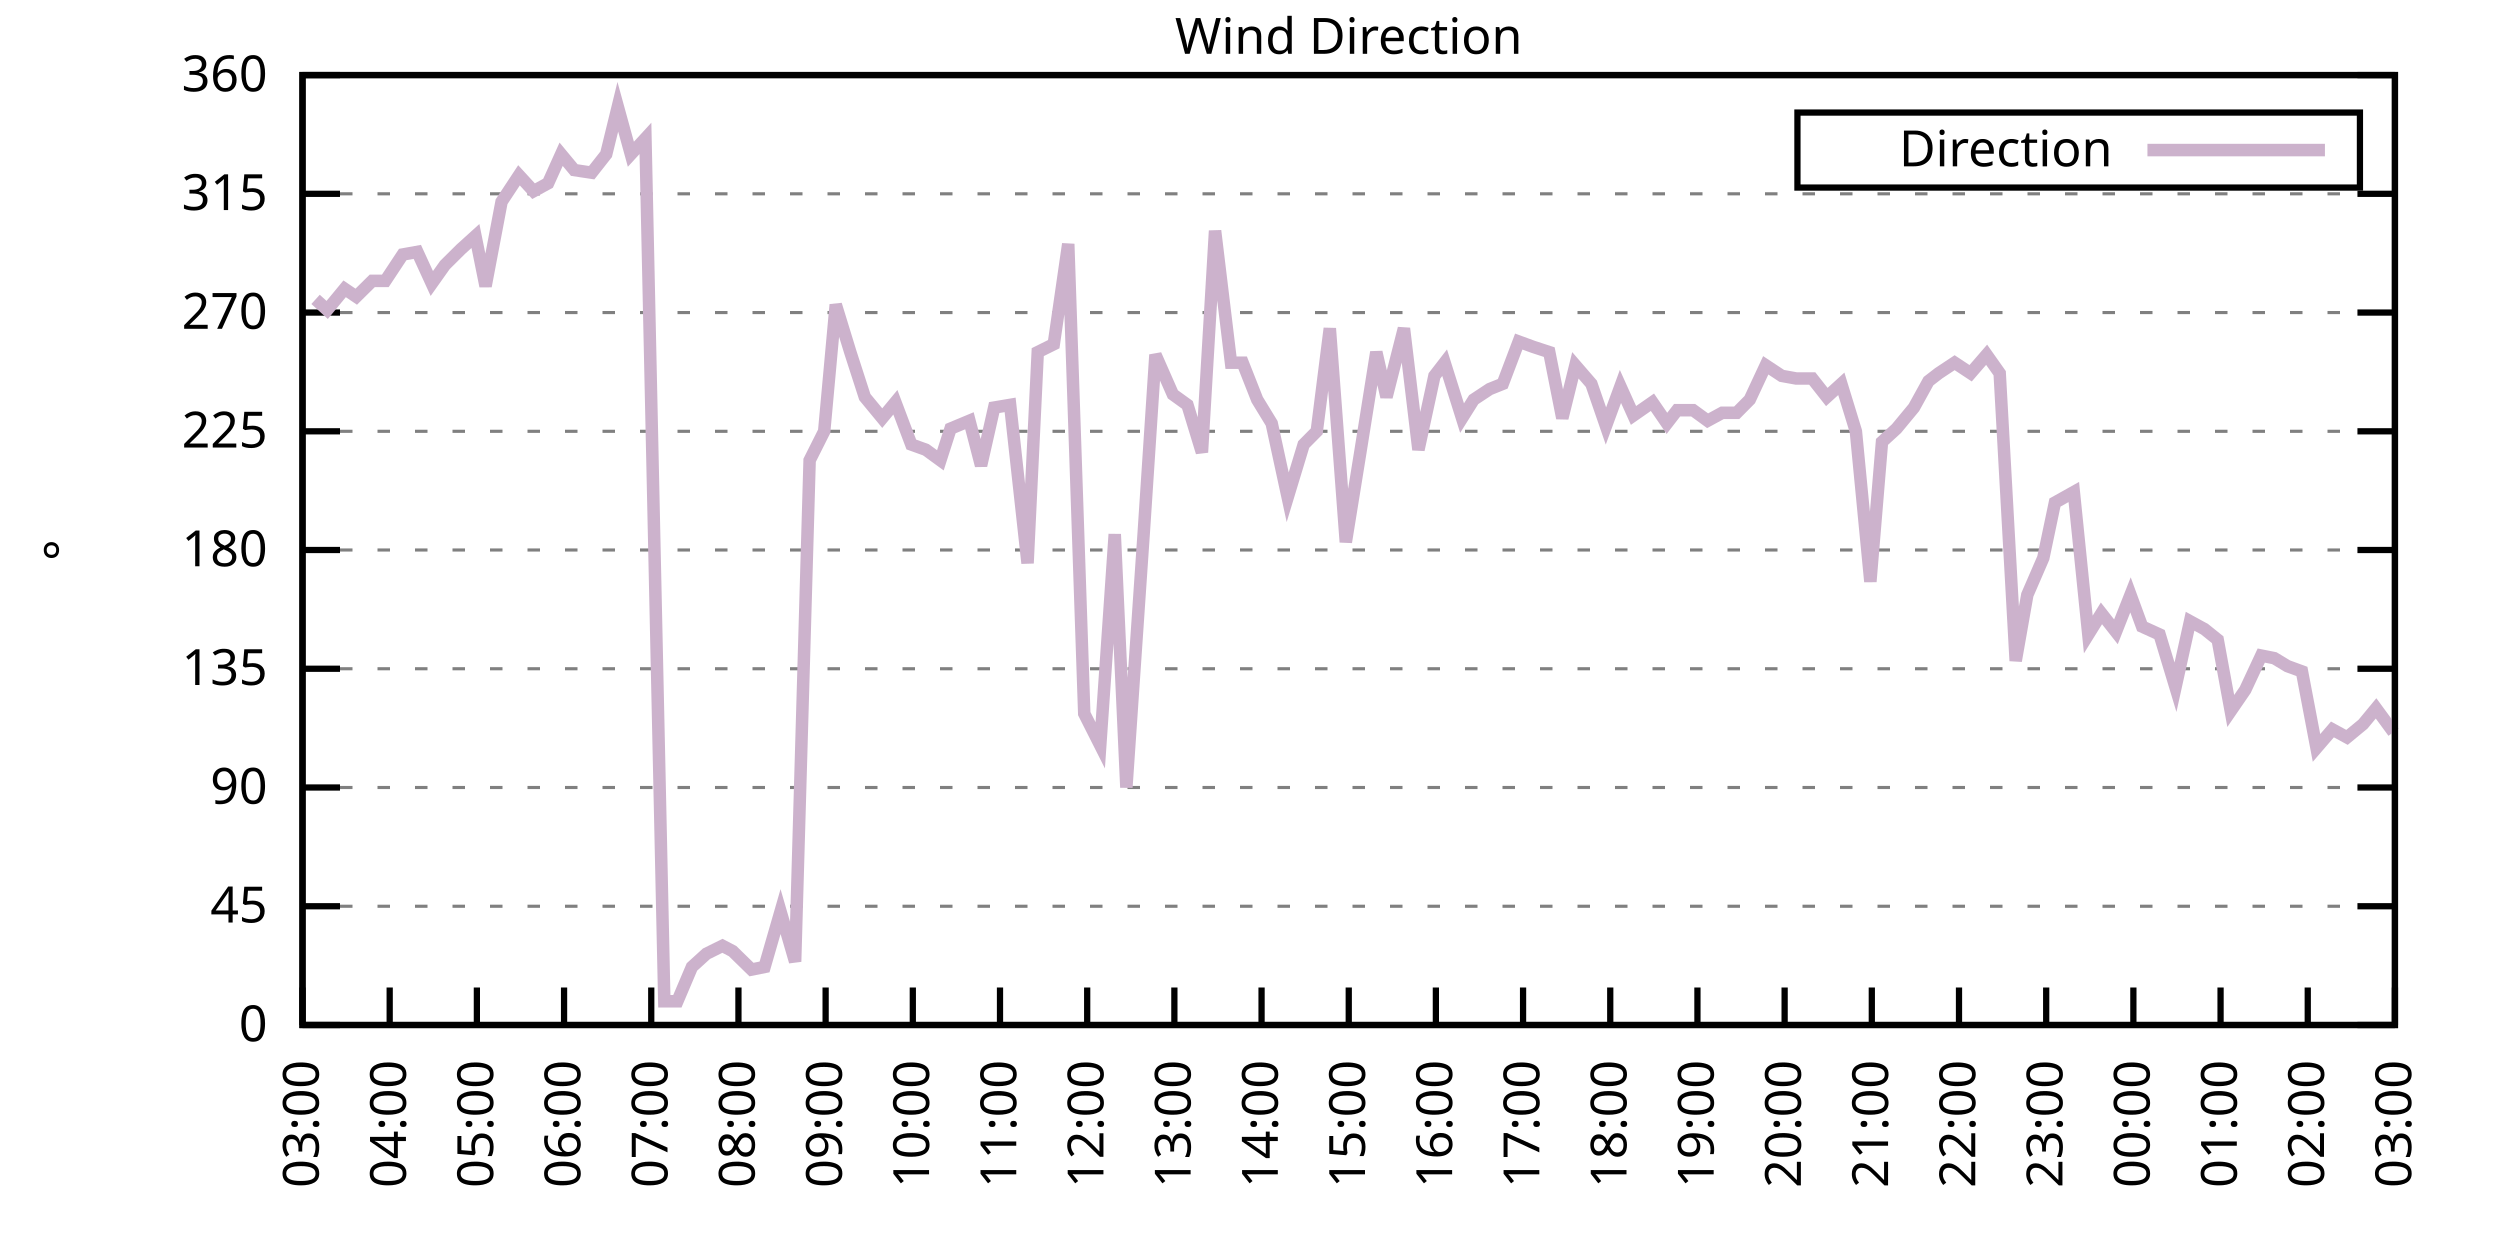
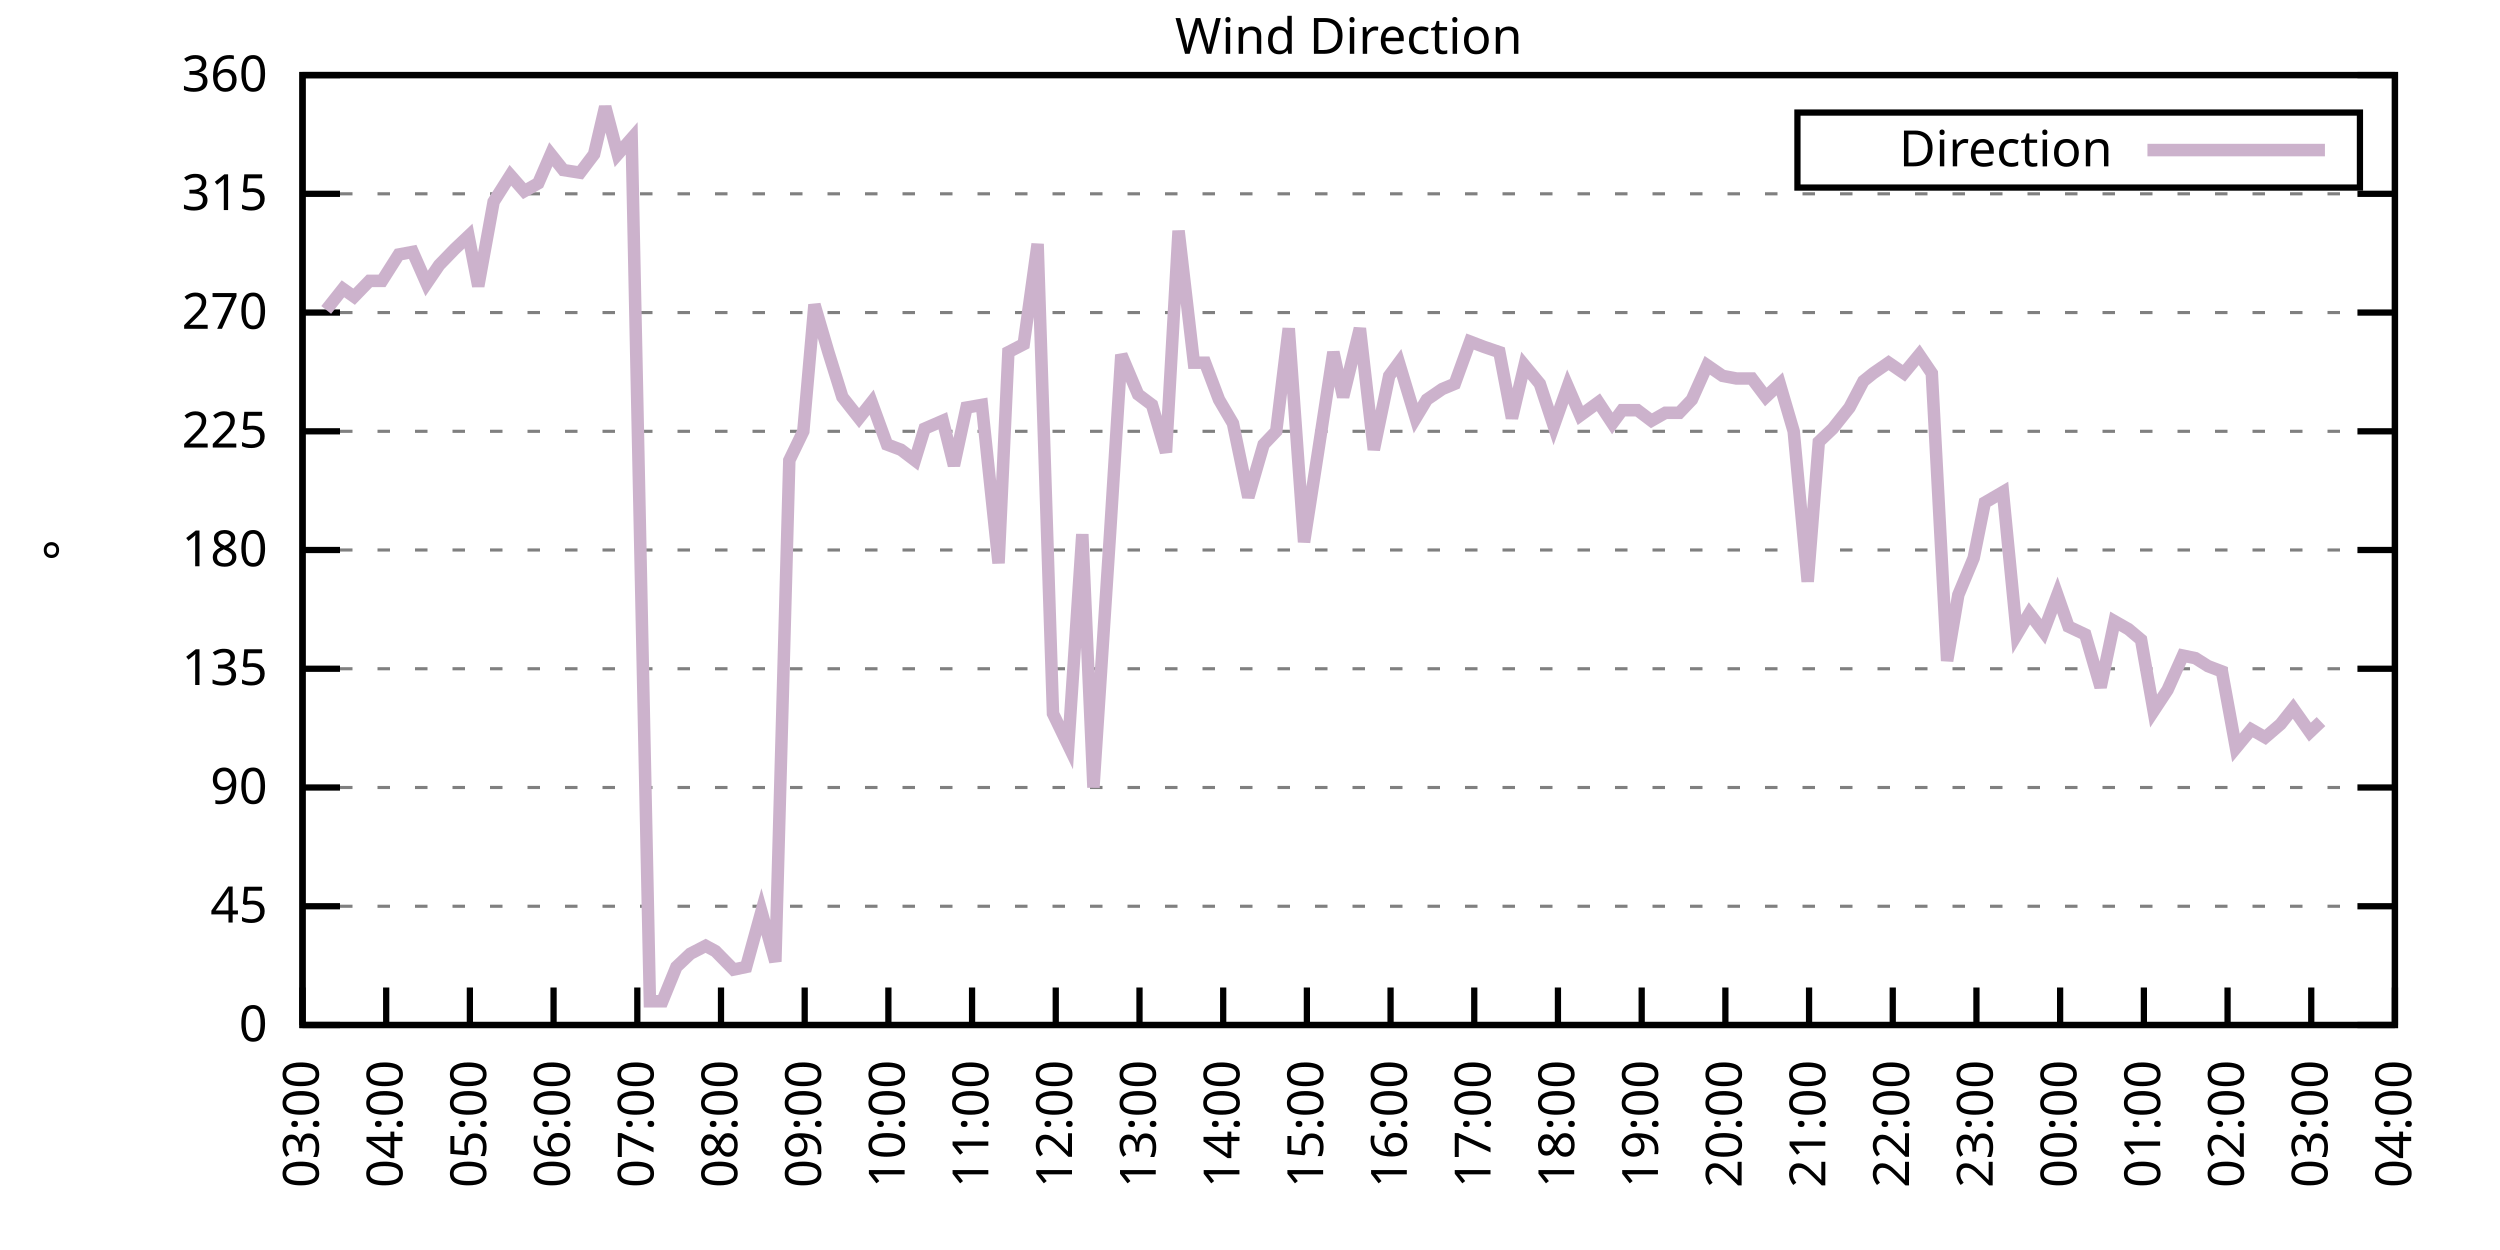
<svg xmlns="http://www.w3.org/2000/svg" xmlns:xlink="http://www.w3.org/1999/xlink" width="400" height="200" viewBox="0 0 400 200">
  <g id="gnuplot_canvas">
    <rect x="0" y="0" width="400" height="200" fill="none" />
    <defs>
      <circle id="gpDot" r="0.5" stroke-width="0.5" stroke="currentColor" />
      <path id="gpPt0" stroke-width="0.333" stroke="currentColor" d="M-1,0 h2 M0,-1 v2" />
      <path id="gpPt1" stroke-width="0.333" stroke="currentColor" d="M-1,-1 L1,1 M1,-1 L-1,1" />
      <path id="gpPt2" stroke-width="0.333" stroke="currentColor" d="M-1,0 L1,0 M0,-1 L0,1 M-1,-1 L1,1 M-1,1 L1,-1" />
      <rect id="gpPt3" stroke-width="0.333" stroke="currentColor" x="-1" y="-1" width="2" height="2" />
      <rect id="gpPt4" stroke-width="0.333" stroke="currentColor" fill="currentColor" x="-1" y="-1" width="2" height="2" />
      <circle id="gpPt5" stroke-width="0.333" stroke="currentColor" cx="0" cy="0" r="1" />
      <use xlink:href="#gpPt5" id="gpPt6" fill="currentColor" stroke="none" />
      <path id="gpPt7" stroke-width="0.333" stroke="currentColor" d="M0,-1.33 L-1.33,0.67 L1.33,0.67 z" />
      <use xlink:href="#gpPt7" id="gpPt8" fill="currentColor" stroke="none" />
      <use xlink:href="#gpPt7" id="gpPt9" stroke="currentColor" transform="rotate(180)" />
      <use xlink:href="#gpPt9" id="gpPt10" fill="currentColor" stroke="none" />
      <use xlink:href="#gpPt3" id="gpPt11" stroke="currentColor" transform="rotate(45)" />
      <use xlink:href="#gpPt11" id="gpPt12" fill="currentColor" stroke="none" />
      <path id="gpPt13" stroke-width="0.333" stroke="currentColor" d="M0,1.330 L1.265,0.411 L0.782,-1.067 L-0.782,-1.076 L-1.265,0.411 z" />
      <use xlink:href="#gpPt13" id="gpPt14" fill="currentColor" stroke="none" />
      <filter id="textbox" filterUnits="objectBoundingBox" x="0" y="0" height="1" width="1">
        <feFlood flood-color="white" flood-opacity="1" result="bgnd" />
        <feComposite in="SourceGraphic" in2="bgnd" operator="atop" />
      </filter>
      <filter id="greybox" filterUnits="objectBoundingBox" x="0" y="0" height="1" width="1">
        <feFlood flood-color="lightgrey" flood-opacity="1" result="grey" />
        <feComposite in="SourceGraphic" in2="grey" operator="atop" />
      </filter>
    </defs>
    <g fill="none" color="white" stroke="currentColor" stroke-width="1.00" stroke-linecap="butt" stroke-linejoin="miter">
</g>
    <g fill="none" color="black" stroke="currentColor" stroke-width="1.00" stroke-linecap="butt" stroke-linejoin="miter">
      <g stroke="none" shape-rendering="crispEdges">
        <polygon fill="rgb(255, 255, 255)" points="48.40,164.00 383.18,164.00 383.18,12.02 48.40,12.02 " />
      </g>
    </g>
    <g fill="none" color="black" stroke="currentColor" stroke-width="1.00" stroke-linecap="butt" stroke-linejoin="miter">
</g>
    <g fill="none" color="black" stroke="black" stroke-width="0.50" stroke-linecap="butt" stroke-linejoin="miter">
</g>
    <g fill="none" color="gray" stroke="currentColor" stroke-width="0.50" stroke-linecap="butt" stroke-linejoin="miter">
      <path stroke="gray" stroke-dasharray="2,4" class="gridline" d="M48.40,164.00 L383.19,164.00  " />
    </g>
    <g fill="none" color="gray" stroke="gray" stroke-width="1.00" stroke-linecap="butt" stroke-linejoin="miter">
</g>
    <g fill="none" color="black" stroke="currentColor" stroke-width="1.00" stroke-linecap="butt" stroke-linejoin="miter">
      <path stroke="black" d="M48.40,164.00 L54.40,164.00 M383.19,164.00 L377.19,164.00  " />
      <g transform="translate(42.80,166.60)" stroke="none" fill="black" font-family="Sans" font-size="8.00" text-anchor="end">
        <text>
          <tspan font-family="Sans"> 0</tspan>
        </text>
      </g>
    </g>
    <g fill="none" color="black" stroke="currentColor" stroke-width="1.00" stroke-linecap="butt" stroke-linejoin="miter">
</g>
    <g fill="none" color="black" stroke="black" stroke-width="0.50" stroke-linecap="butt" stroke-linejoin="miter">
</g>
    <g fill="none" color="gray" stroke="currentColor" stroke-width="0.50" stroke-linecap="butt" stroke-linejoin="miter">
      <path stroke="gray" stroke-dasharray="2,4" class="gridline" d="M48.40,145.00 L383.19,145.00  " />
    </g>
    <g fill="none" color="gray" stroke="gray" stroke-width="1.00" stroke-linecap="butt" stroke-linejoin="miter">
</g>
    <g fill="none" color="black" stroke="currentColor" stroke-width="1.00" stroke-linecap="butt" stroke-linejoin="miter">
      <path stroke="black" d="M48.40,145.00 L54.40,145.00 M383.19,145.00 L377.19,145.00  " />
      <g transform="translate(42.80,147.60)" stroke="none" fill="black" font-family="Sans" font-size="8.00" text-anchor="end">
        <text>
          <tspan font-family="Sans"> 45</tspan>
        </text>
      </g>
    </g>
    <g fill="none" color="black" stroke="currentColor" stroke-width="1.00" stroke-linecap="butt" stroke-linejoin="miter">
</g>
    <g fill="none" color="black" stroke="black" stroke-width="0.50" stroke-linecap="butt" stroke-linejoin="miter">
</g>
    <g fill="none" color="gray" stroke="currentColor" stroke-width="0.50" stroke-linecap="butt" stroke-linejoin="miter">
      <path stroke="gray" stroke-dasharray="2,4" class="gridline" d="M48.40,126.00 L383.19,126.00  " />
    </g>
    <g fill="none" color="gray" stroke="gray" stroke-width="1.00" stroke-linecap="butt" stroke-linejoin="miter">
</g>
    <g fill="none" color="black" stroke="currentColor" stroke-width="1.00" stroke-linecap="butt" stroke-linejoin="miter">
      <path stroke="black" d="M48.40,126.00 L54.40,126.00 M383.19,126.00 L377.19,126.00  " />
      <g transform="translate(42.80,128.60)" stroke="none" fill="black" font-family="Sans" font-size="8.00" text-anchor="end">
        <text>
          <tspan font-family="Sans"> 90</tspan>
        </text>
      </g>
    </g>
    <g fill="none" color="black" stroke="currentColor" stroke-width="1.00" stroke-linecap="butt" stroke-linejoin="miter">
</g>
    <g fill="none" color="black" stroke="black" stroke-width="0.50" stroke-linecap="butt" stroke-linejoin="miter">
</g>
    <g fill="none" color="gray" stroke="currentColor" stroke-width="0.50" stroke-linecap="butt" stroke-linejoin="miter">
      <path stroke="gray" stroke-dasharray="2,4" class="gridline" d="M48.40,107.00 L383.19,107.00  " />
    </g>
    <g fill="none" color="gray" stroke="gray" stroke-width="1.00" stroke-linecap="butt" stroke-linejoin="miter">
</g>
    <g fill="none" color="black" stroke="currentColor" stroke-width="1.00" stroke-linecap="butt" stroke-linejoin="miter">
      <path stroke="black" d="M48.40,107.00 L54.40,107.00 M383.19,107.00 L377.19,107.00  " />
      <g transform="translate(42.80,109.60)" stroke="none" fill="black" font-family="Sans" font-size="8.00" text-anchor="end">
        <text>
          <tspan font-family="Sans"> 135</tspan>
        </text>
      </g>
    </g>
    <g fill="none" color="black" stroke="currentColor" stroke-width="1.00" stroke-linecap="butt" stroke-linejoin="miter">
</g>
    <g fill="none" color="black" stroke="black" stroke-width="0.50" stroke-linecap="butt" stroke-linejoin="miter">
</g>
    <g fill="none" color="gray" stroke="currentColor" stroke-width="0.50" stroke-linecap="butt" stroke-linejoin="miter">
      <path stroke="gray" stroke-dasharray="2,4" class="gridline" d="M48.40,88.00 L383.19,88.00  " />
    </g>
    <g fill="none" color="gray" stroke="gray" stroke-width="1.00" stroke-linecap="butt" stroke-linejoin="miter">
</g>
    <g fill="none" color="black" stroke="currentColor" stroke-width="1.00" stroke-linecap="butt" stroke-linejoin="miter">
      <path stroke="black" d="M48.40,88.00 L54.40,88.00 M383.19,88.00 L377.19,88.00  " />
      <g transform="translate(42.80,90.60)" stroke="none" fill="black" font-family="Sans" font-size="8.00" text-anchor="end">
        <text>
          <tspan font-family="Sans"> 180</tspan>
        </text>
      </g>
    </g>
    <g fill="none" color="black" stroke="currentColor" stroke-width="1.00" stroke-linecap="butt" stroke-linejoin="miter">
</g>
    <g fill="none" color="black" stroke="black" stroke-width="0.50" stroke-linecap="butt" stroke-linejoin="miter">
</g>
    <g fill="none" color="gray" stroke="currentColor" stroke-width="0.50" stroke-linecap="butt" stroke-linejoin="miter">
      <path stroke="gray" stroke-dasharray="2,4" class="gridline" d="M48.40,69.01 L383.19,69.01  " />
    </g>
    <g fill="none" color="gray" stroke="gray" stroke-width="1.00" stroke-linecap="butt" stroke-linejoin="miter">
</g>
    <g fill="none" color="black" stroke="currentColor" stroke-width="1.00" stroke-linecap="butt" stroke-linejoin="miter">
      <path stroke="black" d="M48.40,69.01 L54.40,69.01 M383.19,69.01 L377.19,69.01  " />
      <g transform="translate(42.80,71.61)" stroke="none" fill="black" font-family="Sans" font-size="8.00" text-anchor="end">
        <text>
          <tspan font-family="Sans"> 225</tspan>
        </text>
      </g>
    </g>
    <g fill="none" color="black" stroke="currentColor" stroke-width="1.00" stroke-linecap="butt" stroke-linejoin="miter">
</g>
    <g fill="none" color="black" stroke="black" stroke-width="0.50" stroke-linecap="butt" stroke-linejoin="miter">
</g>
    <g fill="none" color="gray" stroke="currentColor" stroke-width="0.50" stroke-linecap="butt" stroke-linejoin="miter">
      <path stroke="gray" stroke-dasharray="2,4" class="gridline" d="M48.40,50.01 L383.19,50.01  " />
    </g>
    <g fill="none" color="gray" stroke="gray" stroke-width="1.00" stroke-linecap="butt" stroke-linejoin="miter">
</g>
    <g fill="none" color="black" stroke="currentColor" stroke-width="1.00" stroke-linecap="butt" stroke-linejoin="miter">
      <path stroke="black" d="M48.40,50.01 L54.40,50.01 M383.19,50.01 L377.19,50.01  " />
      <g transform="translate(42.80,52.61)" stroke="none" fill="black" font-family="Sans" font-size="8.00" text-anchor="end">
        <text>
          <tspan font-family="Sans"> 270</tspan>
        </text>
      </g>
    </g>
    <g fill="none" color="black" stroke="currentColor" stroke-width="1.00" stroke-linecap="butt" stroke-linejoin="miter">
</g>
    <g fill="none" color="black" stroke="black" stroke-width="0.50" stroke-linecap="butt" stroke-linejoin="miter">
</g>
    <g fill="none" color="gray" stroke="currentColor" stroke-width="0.50" stroke-linecap="butt" stroke-linejoin="miter">
      <path stroke="gray" stroke-dasharray="2,4" class="gridline" d="M48.40,31.01 L383.19,31.01  " />
    </g>
    <g fill="none" color="gray" stroke="gray" stroke-width="1.00" stroke-linecap="butt" stroke-linejoin="miter">
</g>
    <g fill="none" color="black" stroke="currentColor" stroke-width="1.00" stroke-linecap="butt" stroke-linejoin="miter">
      <path stroke="black" d="M48.40,31.01 L54.40,31.01 M383.19,31.01 L377.19,31.01  " />
      <g transform="translate(42.80,33.61)" stroke="none" fill="black" font-family="Sans" font-size="8.00" text-anchor="end">
        <text>
          <tspan font-family="Sans"> 315</tspan>
        </text>
      </g>
    </g>
    <g fill="none" color="black" stroke="currentColor" stroke-width="1.00" stroke-linecap="butt" stroke-linejoin="miter">
</g>
    <g fill="none" color="black" stroke="black" stroke-width="0.50" stroke-linecap="butt" stroke-linejoin="miter">
</g>
    <g fill="none" color="gray" stroke="currentColor" stroke-width="0.50" stroke-linecap="butt" stroke-linejoin="miter">
      <path stroke="gray" stroke-dasharray="2,4" class="gridline" d="M48.40,12.01 L383.19,12.01  " />
    </g>
    <g fill="none" color="gray" stroke="gray" stroke-width="1.00" stroke-linecap="butt" stroke-linejoin="miter">
</g>
    <g fill="none" color="black" stroke="currentColor" stroke-width="1.00" stroke-linecap="butt" stroke-linejoin="miter">
      <path stroke="black" d="M48.40,12.01 L54.40,12.01 M383.19,12.01 L377.19,12.01  " />
      <g transform="translate(42.80,14.61)" stroke="none" fill="black" font-family="Sans" font-size="8.00" text-anchor="end">
        <text>
          <tspan font-family="Sans"> 360</tspan>
        </text>
      </g>
    </g>
    <g fill="none" color="black" stroke="currentColor" stroke-width="1.00" stroke-linecap="butt" stroke-linejoin="miter">
      <path stroke="black" d="M48.40,164.00 L48.40,158.00  " />
      <g transform="translate(51.00,169.60) rotate(270.00)" stroke="none" fill="black" font-family="Sans" font-size="8.00" text-anchor="end">
        <text>
          <tspan font-family="Sans">03:00</tspan>
        </text>
      </g>
    </g>
    <g fill="none" color="black" stroke="currentColor" stroke-width="1.00" stroke-linecap="butt" stroke-linejoin="miter">
-       <path stroke="black" d="M62.35,164.00 L62.35,158.00  " />
-       <g transform="translate(64.95,169.60) rotate(270.00)" stroke="none" fill="black" font-family="Sans" font-size="8.00" text-anchor="end">
+       <path stroke="black" d="M61.79,164.00 L61.79,158.00  " />
+       <g transform="translate(64.39,169.60) rotate(270.00)" stroke="none" fill="black" font-family="Sans" font-size="8.00" text-anchor="end">
        <text>
          <tspan font-family="Sans">04:00</tspan>
        </text>
      </g>
    </g>
    <g fill="none" color="black" stroke="currentColor" stroke-width="1.00" stroke-linecap="butt" stroke-linejoin="miter">
-       <path stroke="black" d="M76.30,164.00 L76.30,158.00  " />
-       <g transform="translate(78.90,169.60) rotate(270.00)" stroke="none" fill="black" font-family="Sans" font-size="8.00" text-anchor="end">
+       <path stroke="black" d="M75.18,164.00 L75.18,158.00  " />
+       <g transform="translate(77.78,169.60) rotate(270.00)" stroke="none" fill="black" font-family="Sans" font-size="8.00" text-anchor="end">
        <text>
          <tspan font-family="Sans">05:00</tspan>
        </text>
      </g>
    </g>
    <g fill="none" color="black" stroke="currentColor" stroke-width="1.00" stroke-linecap="butt" stroke-linejoin="miter">
-       <path stroke="black" d="M90.25,164.00 L90.25,158.00  " />
-       <g transform="translate(92.85,169.60) rotate(270.00)" stroke="none" fill="black" font-family="Sans" font-size="8.00" text-anchor="end">
+       <path stroke="black" d="M88.57,164.00 L88.57,158.00  " />
+       <g transform="translate(91.17,169.60) rotate(270.00)" stroke="none" fill="black" font-family="Sans" font-size="8.00" text-anchor="end">
        <text>
          <tspan font-family="Sans">06:00</tspan>
        </text>
      </g>
    </g>
    <g fill="none" color="black" stroke="currentColor" stroke-width="1.00" stroke-linecap="butt" stroke-linejoin="miter">
-       <path stroke="black" d="M104.20,164.00 L104.20,158.00  " />
-       <g transform="translate(106.80,169.60) rotate(270.00)" stroke="none" fill="black" font-family="Sans" font-size="8.00" text-anchor="end">
+       <path stroke="black" d="M101.97,164.00 L101.97,158.00  " />
+       <g transform="translate(104.57,169.60) rotate(270.00)" stroke="none" fill="black" font-family="Sans" font-size="8.00" text-anchor="end">
        <text>
          <tspan font-family="Sans">07:00</tspan>
        </text>
      </g>
    </g>
    <g fill="none" color="black" stroke="currentColor" stroke-width="1.00" stroke-linecap="butt" stroke-linejoin="miter">
-       <path stroke="black" d="M118.15,164.00 L118.15,158.00  " />
-       <g transform="translate(120.75,169.60) rotate(270.00)" stroke="none" fill="black" font-family="Sans" font-size="8.00" text-anchor="end">
+       <path stroke="black" d="M115.36,164.00 L115.36,158.00  " />
+       <g transform="translate(117.96,169.60) rotate(270.00)" stroke="none" fill="black" font-family="Sans" font-size="8.00" text-anchor="end">
        <text>
          <tspan font-family="Sans">08:00</tspan>
        </text>
      </g>
    </g>
    <g fill="none" color="black" stroke="currentColor" stroke-width="1.00" stroke-linecap="butt" stroke-linejoin="miter">
-       <path stroke="black" d="M132.10,164.00 L132.10,158.00  " />
-       <g transform="translate(134.70,169.60) rotate(270.00)" stroke="none" fill="black" font-family="Sans" font-size="8.00" text-anchor="end">
+       <path stroke="black" d="M128.75,164.00 L128.75,158.00  " />
+       <g transform="translate(131.35,169.60) rotate(270.00)" stroke="none" fill="black" font-family="Sans" font-size="8.00" text-anchor="end">
        <text>
          <tspan font-family="Sans">09:00</tspan>
        </text>
      </g>
    </g>
    <g fill="none" color="black" stroke="currentColor" stroke-width="1.00" stroke-linecap="butt" stroke-linejoin="miter">
-       <path stroke="black" d="M146.05,164.00 L146.05,158.00  " />
-       <g transform="translate(148.65,169.60) rotate(270.00)" stroke="none" fill="black" font-family="Sans" font-size="8.00" text-anchor="end">
+       <path stroke="black" d="M142.14,164.00 L142.14,158.00  " />
+       <g transform="translate(144.74,169.60) rotate(270.00)" stroke="none" fill="black" font-family="Sans" font-size="8.00" text-anchor="end">
        <text>
          <tspan font-family="Sans">10:00</tspan>
        </text>
      </g>
    </g>
    <g fill="none" color="black" stroke="currentColor" stroke-width="1.00" stroke-linecap="butt" stroke-linejoin="miter">
-       <path stroke="black" d="M160.00,164.00 L160.00,158.00  " />
-       <g transform="translate(162.60,169.60) rotate(270.00)" stroke="none" fill="black" font-family="Sans" font-size="8.00" text-anchor="end">
+       <path stroke="black" d="M155.53,164.00 L155.53,158.00  " />
+       <g transform="translate(158.13,169.60) rotate(270.00)" stroke="none" fill="black" font-family="Sans" font-size="8.00" text-anchor="end">
        <text>
          <tspan font-family="Sans">11:00</tspan>
        </text>
      </g>
    </g>
    <g fill="none" color="black" stroke="currentColor" stroke-width="1.00" stroke-linecap="butt" stroke-linejoin="miter">
-       <path stroke="black" d="M173.95,164.00 L173.95,158.00  " />
-       <g transform="translate(176.55,169.60) rotate(270.00)" stroke="none" fill="black" font-family="Sans" font-size="8.00" text-anchor="end">
+       <path stroke="black" d="M168.92,164.00 L168.92,158.00  " />
+       <g transform="translate(171.52,169.60) rotate(270.00)" stroke="none" fill="black" font-family="Sans" font-size="8.00" text-anchor="end">
        <text>
          <tspan font-family="Sans">12:00</tspan>
        </text>
      </g>
    </g>
    <g fill="none" color="black" stroke="currentColor" stroke-width="1.00" stroke-linecap="butt" stroke-linejoin="miter">
-       <path stroke="black" d="M187.90,164.00 L187.90,158.00  " />
-       <g transform="translate(190.50,169.60) rotate(270.00)" stroke="none" fill="black" font-family="Sans" font-size="8.00" text-anchor="end">
+       <path stroke="black" d="M182.32,164.00 L182.32,158.00  " />
+       <g transform="translate(184.92,169.60) rotate(270.00)" stroke="none" fill="black" font-family="Sans" font-size="8.00" text-anchor="end">
        <text>
          <tspan font-family="Sans">13:00</tspan>
        </text>
      </g>
    </g>
    <g fill="none" color="black" stroke="currentColor" stroke-width="1.00" stroke-linecap="butt" stroke-linejoin="miter">
-       <path stroke="black" d="M201.85,164.00 L201.85,158.00  " />
-       <g transform="translate(204.45,169.60) rotate(270.00)" stroke="none" fill="black" font-family="Sans" font-size="8.00" text-anchor="end">
+       <path stroke="black" d="M195.71,164.00 L195.71,158.00  " />
+       <g transform="translate(198.31,169.60) rotate(270.00)" stroke="none" fill="black" font-family="Sans" font-size="8.00" text-anchor="end">
        <text>
          <tspan font-family="Sans">14:00</tspan>
        </text>
      </g>
    </g>
    <g fill="none" color="black" stroke="currentColor" stroke-width="1.00" stroke-linecap="butt" stroke-linejoin="miter">
-       <path stroke="black" d="M215.80,164.00 L215.80,158.00  " />
-       <g transform="translate(218.40,169.60) rotate(270.00)" stroke="none" fill="black" font-family="Sans" font-size="8.00" text-anchor="end">
+       <path stroke="black" d="M209.10,164.00 L209.10,158.00  " />
+       <g transform="translate(211.70,169.60) rotate(270.00)" stroke="none" fill="black" font-family="Sans" font-size="8.00" text-anchor="end">
        <text>
          <tspan font-family="Sans">15:00</tspan>
        </text>
      </g>
    </g>
    <g fill="none" color="black" stroke="currentColor" stroke-width="1.00" stroke-linecap="butt" stroke-linejoin="miter">
-       <path stroke="black" d="M229.74,164.00 L229.74,158.00  " />
-       <g transform="translate(232.34,169.60) rotate(270.00)" stroke="none" fill="black" font-family="Sans" font-size="8.00" text-anchor="end">
+       <path stroke="black" d="M222.49,164.00 L222.49,158.00  " />
+       <g transform="translate(225.09,169.60) rotate(270.00)" stroke="none" fill="black" font-family="Sans" font-size="8.00" text-anchor="end">
        <text>
          <tspan font-family="Sans">16:00</tspan>
        </text>
      </g>
    </g>
    <g fill="none" color="black" stroke="currentColor" stroke-width="1.00" stroke-linecap="butt" stroke-linejoin="miter">
-       <path stroke="black" d="M243.69,164.00 L243.69,158.00  " />
-       <g transform="translate(246.29,169.60) rotate(270.00)" stroke="none" fill="black" font-family="Sans" font-size="8.00" text-anchor="end">
+       <path stroke="black" d="M235.88,164.00 L235.88,158.00  " />
+       <g transform="translate(238.48,169.60) rotate(270.00)" stroke="none" fill="black" font-family="Sans" font-size="8.00" text-anchor="end">
        <text>
          <tspan font-family="Sans">17:00</tspan>
        </text>
      </g>
    </g>
    <g fill="none" color="black" stroke="currentColor" stroke-width="1.00" stroke-linecap="butt" stroke-linejoin="miter">
-       <path stroke="black" d="M257.64,164.00 L257.64,158.00  " />
-       <g transform="translate(260.24,169.60) rotate(270.00)" stroke="none" fill="black" font-family="Sans" font-size="8.00" text-anchor="end">
+       <path stroke="black" d="M249.27,164.00 L249.27,158.00  " />
+       <g transform="translate(251.87,169.60) rotate(270.00)" stroke="none" fill="black" font-family="Sans" font-size="8.00" text-anchor="end">
        <text>
          <tspan font-family="Sans">18:00</tspan>
        </text>
      </g>
    </g>
    <g fill="none" color="black" stroke="currentColor" stroke-width="1.00" stroke-linecap="butt" stroke-linejoin="miter">
-       <path stroke="black" d="M271.59,164.00 L271.59,158.00  " />
-       <g transform="translate(274.19,169.60) rotate(270.00)" stroke="none" fill="black" font-family="Sans" font-size="8.00" text-anchor="end">
+       <path stroke="black" d="M262.67,164.00 L262.67,158.00  " />
+       <g transform="translate(265.27,169.60) rotate(270.00)" stroke="none" fill="black" font-family="Sans" font-size="8.00" text-anchor="end">
        <text>
          <tspan font-family="Sans">19:00</tspan>
        </text>
      </g>
    </g>
    <g fill="none" color="black" stroke="currentColor" stroke-width="1.00" stroke-linecap="butt" stroke-linejoin="miter">
-       <path stroke="black" d="M285.54,164.00 L285.54,158.00  " />
-       <g transform="translate(288.14,169.60) rotate(270.00)" stroke="none" fill="black" font-family="Sans" font-size="8.00" text-anchor="end">
+       <path stroke="black" d="M276.06,164.00 L276.06,158.00  " />
+       <g transform="translate(278.66,169.60) rotate(270.00)" stroke="none" fill="black" font-family="Sans" font-size="8.00" text-anchor="end">
        <text>
          <tspan font-family="Sans">20:00</tspan>
        </text>
      </g>
    </g>
    <g fill="none" color="black" stroke="currentColor" stroke-width="1.00" stroke-linecap="butt" stroke-linejoin="miter">
-       <path stroke="black" d="M299.49,164.00 L299.49,158.00  " />
-       <g transform="translate(302.09,169.60) rotate(270.00)" stroke="none" fill="black" font-family="Sans" font-size="8.00" text-anchor="end">
+       <path stroke="black" d="M289.45,164.00 L289.45,158.00  " />
+       <g transform="translate(292.05,169.60) rotate(270.00)" stroke="none" fill="black" font-family="Sans" font-size="8.00" text-anchor="end">
        <text>
          <tspan font-family="Sans">21:00</tspan>
        </text>
      </g>
    </g>
    <g fill="none" color="black" stroke="currentColor" stroke-width="1.00" stroke-linecap="butt" stroke-linejoin="miter">
-       <path stroke="black" d="M313.44,164.00 L313.44,158.00  " />
-       <g transform="translate(316.04,169.60) rotate(270.00)" stroke="none" fill="black" font-family="Sans" font-size="8.00" text-anchor="end">
+       <path stroke="black" d="M302.84,164.00 L302.84,158.00  " />
+       <g transform="translate(305.44,169.60) rotate(270.00)" stroke="none" fill="black" font-family="Sans" font-size="8.00" text-anchor="end">
        <text>
          <tspan font-family="Sans">22:00</tspan>
        </text>
      </g>
    </g>
    <g fill="none" color="black" stroke="currentColor" stroke-width="1.00" stroke-linecap="butt" stroke-linejoin="miter">
-       <path stroke="black" d="M327.39,164.00 L327.39,158.00  " />
-       <g transform="translate(329.99,169.60) rotate(270.00)" stroke="none" fill="black" font-family="Sans" font-size="8.00" text-anchor="end">
+       <path stroke="black" d="M316.23,164.00 L316.23,158.00  " />
+       <g transform="translate(318.83,169.60) rotate(270.00)" stroke="none" fill="black" font-family="Sans" font-size="8.00" text-anchor="end">
        <text>
          <tspan font-family="Sans">23:00</tspan>
        </text>
      </g>
    </g>
    <g fill="none" color="black" stroke="currentColor" stroke-width="1.00" stroke-linecap="butt" stroke-linejoin="miter">
-       <path stroke="black" d="M341.34,164.00 L341.34,158.00  " />
-       <g transform="translate(343.94,169.60) rotate(270.00)" stroke="none" fill="black" font-family="Sans" font-size="8.00" text-anchor="end">
+       <path stroke="black" d="M329.62,164.00 L329.62,158.00  " />
+       <g transform="translate(332.22,169.60) rotate(270.00)" stroke="none" fill="black" font-family="Sans" font-size="8.00" text-anchor="end">
        <text>
          <tspan font-family="Sans">00:00</tspan>
        </text>
      </g>
    </g>
    <g fill="none" color="black" stroke="currentColor" stroke-width="1.00" stroke-linecap="butt" stroke-linejoin="miter">
-       <path stroke="black" d="M355.29,164.00 L355.29,158.00  " />
-       <g transform="translate(357.89,169.60) rotate(270.00)" stroke="none" fill="black" font-family="Sans" font-size="8.00" text-anchor="end">
+       <path stroke="black" d="M343.02,164.00 L343.02,158.00  " />
+       <g transform="translate(345.62,169.60) rotate(270.00)" stroke="none" fill="black" font-family="Sans" font-size="8.00" text-anchor="end">
        <text>
          <tspan font-family="Sans">01:00</tspan>
        </text>
      </g>
    </g>
    <g fill="none" color="black" stroke="currentColor" stroke-width="1.00" stroke-linecap="butt" stroke-linejoin="miter">
-       <path stroke="black" d="M369.24,164.00 L369.24,158.00  " />
-       <g transform="translate(371.84,169.60) rotate(270.00)" stroke="none" fill="black" font-family="Sans" font-size="8.00" text-anchor="end">
+       <path stroke="black" d="M356.41,164.00 L356.41,158.00  " />
+       <g transform="translate(359.01,169.60) rotate(270.00)" stroke="none" fill="black" font-family="Sans" font-size="8.00" text-anchor="end">
        <text>
          <tspan font-family="Sans">02:00</tspan>
+         </text>
+       </g>
+     </g>
+     <g fill="none" color="black" stroke="currentColor" stroke-width="1.00" stroke-linecap="butt" stroke-linejoin="miter">
+       <path stroke="black" d="M369.80,164.00 L369.80,158.00  " />
+       <g transform="translate(372.40,169.60) rotate(270.00)" stroke="none" fill="black" font-family="Sans" font-size="8.00" text-anchor="end">
+         <text>
+           <tspan font-family="Sans">03:00</tspan>
        </text>
      </g>
    </g>
    <g fill="none" color="black" stroke="currentColor" stroke-width="1.00" stroke-linecap="butt" stroke-linejoin="miter">
      <path stroke="black" d="M383.19,164.00 L383.19,158.00  " />
      <g transform="translate(385.79,169.60) rotate(270.00)" stroke="none" fill="black" font-family="Sans" font-size="8.00" text-anchor="end">
        <text>
-           <tspan font-family="Sans">03:00</tspan>
+           <tspan font-family="Sans">04:00</tspan>
        </text>
      </g>
    </g>
    <g fill="none" color="black" stroke="currentColor" stroke-width="1.00" stroke-linecap="butt" stroke-linejoin="miter">
</g>
    <g fill="none" color="black" stroke="currentColor" stroke-width="1.00" stroke-linecap="butt" stroke-linejoin="miter">
      <path stroke="black" d="M48.40,12.01 L48.40,164.00 L383.19,164.00 L383.19,12.01 L48.40,12.01 Z  " />
    </g>
    <g fill="none" color="black" stroke="currentColor" stroke-width="1.00" stroke-linecap="butt" stroke-linejoin="miter">
</g>
    <g fill="none" color="black" stroke="currentColor" stroke-width="1.00" stroke-linecap="butt" stroke-linejoin="miter">
      <path stroke="black" d="M287.59,30.01 L287.59,18.01 L377.59,18.01 L377.59,30.01 L287.59,30.01 Z  " />
    </g>
    <g id="Wind_direction_plot_1">
      <g fill="none" color="white" stroke="black" stroke-width="2.00" stroke-linecap="butt" stroke-linejoin="miter">
</g>
      <g fill="none" color="black" stroke="currentColor" stroke-width="2.00" stroke-linecap="butt" stroke-linejoin="miter">
        <g transform="translate(337.99,26.61)" stroke="none" fill="black" font-family="Sans" font-size="8.00" text-anchor="end">
          <text>
            <tspan font-family="Sans">Direction</tspan>
          </text>
        </g>
      </g>
      <g fill="none" color="black" stroke="currentColor" stroke-width="2.00" stroke-linecap="butt" stroke-linejoin="miter">
-         <path stroke="rgb(204, 178, 204)" d="M343.59,24.01 L371.99,24.01 M50.49,47.90 L52.35,49.59 L55.14,46.21 L57.00,47.47 L59.56,44.94 L61.65,44.94   L64.44,40.72 L66.77,40.30 L69.09,45.36 L71.18,42.41 L73.74,39.87 L76.07,37.76 L77.69,45.79 L80.25,32.28   L83.04,28.05 L85.37,30.59 L87.69,29.32 L89.78,24.68 L91.88,27.21 L94.67,27.63 L96.99,24.68 L98.85,17.08   L100.94,24.68 L103.27,22.14 L106.29,160.20 L108.38,160.20 L110.71,154.71 L113.03,152.60 L115.59,151.33 L117.22,152.18   L120.24,155.13 L122.33,154.71 L124.89,145.85 L127.22,153.87 L129.54,73.65 L131.87,69.01 L133.72,48.74 L136.05,56.34   L138.37,63.52 L141.16,66.90 L143.26,64.36 L145.81,71.12 L148.14,71.96 L150.46,73.65 L152.09,68.58 L155.11,67.32   L156.97,74.49 L159.07,65.21 L161.62,64.78 L164.41,90.12 L166.04,56.34 L168.60,55.07 L170.92,39.03 L173.48,114.18   L176.04,119.25 L178.36,85.47 L180.22,126.00 L183.01,85.05 L184.87,56.76 L187.66,63.10 L189.99,64.78 L192.31,72.38   L194.41,36.92 L196.96,58.03 L198.82,58.03 L201.15,63.94 L203.47,67.74 L206.03,79.56 L208.59,71.12 L210.68,69.01   L212.77,52.54 L215.33,86.74 L217.65,72.38 L220.21,56.34 L221.84,63.52 L224.63,52.54 L226.95,71.96 L229.51,60.14   L231.14,58.03 L233.93,66.90 L235.79,63.94 L238.35,62.25 L240.44,61.41 L243.00,54.65 L245.32,55.50 L247.88,56.34   L249.97,66.90 L252.06,58.45 L254.62,61.41 L256.95,68.16 L259.27,61.83 L261.36,66.47 L264.39,64.36 L266.71,67.74   L268.34,65.63 L270.90,65.63 L273.22,67.32 L275.55,66.05 L277.87,66.05 L279.96,63.94 L282.52,58.45 L285.08,60.14   L287.40,60.56 L289.96,60.56 L292.29,63.52 L294.61,61.41 L296.94,69.01 L299.26,93.07 L301.12,70.70 L303.44,68.58   L306.23,65.21 L308.56,60.98 L310.19,59.72 L312.74,58.03 L315.30,59.72 L317.86,56.76 L319.95,59.72 L322.51,105.74   L324.37,95.18 L326.93,89.27 L328.79,80.41 L331.81,78.72 L334.13,101.52 L336.23,98.14 L338.55,101.09 L340.88,95.18   L342.74,100.25 L345.53,101.52 L348.08,109.96 L350.41,99.40 L352.73,100.67 L354.83,102.36 L356.92,113.76 L359.24,110.38   L361.80,104.89 L363.89,105.31 L365.99,106.58 L368.31,107.43 L370.64,119.67 L373.19,116.71 L375.52,117.98 L378.08,115.87   L380.17,113.34 L382.96,117.14  " />
+         <path stroke="rgb(204, 178, 204)" d="M343.59,24.01 L371.99,24.01 M52.19,49.59 L54.87,46.21 L56.66,47.47 L59.11,44.94 L61.12,44.94 L63.80,40.72   L66.03,40.30 L68.26,45.36 L70.27,42.41 L72.73,39.87 L74.96,37.76 L76.52,45.79 L78.98,32.28 L81.66,28.05   L83.89,30.59 L86.12,29.32 L88.13,24.68 L90.14,27.21 L92.82,27.63 L95.05,24.68 L96.83,17.08 L98.84,24.68   L101.07,22.14 L103.98,160.20 L105.98,160.20 L108.22,154.71 L110.45,152.60 L112.90,151.33 L114.47,152.18 L117.37,155.13   L119.38,154.71 L121.83,145.85 L124.06,153.87 L126.29,73.65 L128.53,69.01 L130.31,48.74 L132.54,56.34 L134.78,63.52   L137.45,66.90 L139.46,64.36 L141.92,71.12 L144.15,71.96 L146.38,73.65 L147.94,68.58 L150.85,67.32 L152.63,74.49   L154.64,65.21 L157.10,64.78 L159.77,90.12 L161.34,56.34 L163.79,55.07 L166.02,39.03 L168.48,114.18 L170.93,119.25   L173.17,85.47 L174.95,126.00 L177.63,85.05 L179.41,56.76 L182.09,63.10 L184.32,64.78 L186.56,72.38 L188.57,36.92   L191.02,58.03 L192.81,58.03 L195.04,63.94 L197.27,67.74 L199.73,79.56 L202.18,71.12 L204.19,69.01 L206.20,52.54   L208.65,86.74 L210.88,72.38 L213.34,56.34 L214.90,63.52 L217.58,52.54 L219.81,71.96 L222.27,60.14 L223.83,58.03   L226.51,66.90 L228.29,63.94 L230.75,62.25 L232.76,61.41 L235.21,54.65 L237.44,55.50 L239.90,56.34 L241.91,66.90   L243.92,58.45 L246.37,61.41 L248.60,68.16 L250.84,61.83 L252.85,66.47 L255.75,64.36 L257.98,67.74 L259.54,65.63   L262.00,65.63 L264.23,67.32 L266.46,66.05 L268.69,66.05 L270.70,63.94 L273.16,58.45 L275.61,60.14 L277.84,60.56   L280.30,60.56 L282.53,63.52 L284.76,61.41 L286.99,69.01 L289.23,93.07 L291.01,70.70 L293.24,68.58 L295.92,65.21   L298.15,60.98 L299.72,59.72 L302.17,58.03 L304.63,59.72 L307.08,56.76 L309.09,59.72 L311.54,105.74 L313.33,95.18   L315.79,89.27 L317.57,80.41 L320.47,78.72 L322.70,101.52 L324.71,98.14 L326.95,101.09 L329.18,95.18 L330.96,100.25   L333.64,101.52 L336.10,109.96 L338.33,99.40 L340.56,100.67 L342.57,102.36 L344.58,113.76 L346.81,110.38 L349.26,104.89   L351.27,105.31 L353.28,106.58 L355.51,107.43 L357.75,119.67 L360.20,116.71 L362.43,117.98 L364.89,115.87 L366.90,113.34   L369.58,117.14 L371.36,115.45  " />
      </g>
    </g>
    <g fill="none" color="black" stroke="currentColor" stroke-width="2.00" stroke-linecap="butt" stroke-linejoin="miter">
</g>
    <g fill="none" color="black" stroke="black" stroke-width="1.00" stroke-linecap="butt" stroke-linejoin="miter">
</g>
    <g fill="none" color="black" stroke="currentColor" stroke-width="1.00" stroke-linecap="butt" stroke-linejoin="miter">
      <path stroke="black" d="M48.40,12.01 L48.40,164.00 L383.19,164.00 L383.19,12.01 L48.40,12.01 Z  " />
      <g transform="translate(12.80,88.01) rotate(270.00)" stroke="none" fill="black" font-family="Sans" font-size="8.00" text-anchor="middle">
        <text>
          <tspan font-family="Sans">°</tspan>
        </text>
      </g>
    </g>
    <g fill="none" color="black" stroke="currentColor" stroke-width="1.00" stroke-linecap="butt" stroke-linejoin="miter">
</g>
    <g fill="none" color="black" stroke="currentColor" stroke-width="1.00" stroke-linecap="butt" stroke-linejoin="miter">
      <g transform="translate(215.79,8.61)" stroke="none" fill="black" font-family="Sans" font-size="8.00" text-anchor="middle">
        <text>
          <tspan font-family="Sans">Wind Direction</tspan>
        </text>
      </g>
    </g>
    <g fill="none" color="black" stroke="currentColor" stroke-width="1.00" stroke-linecap="butt" stroke-linejoin="miter">
</g>
  </g>
</svg>
